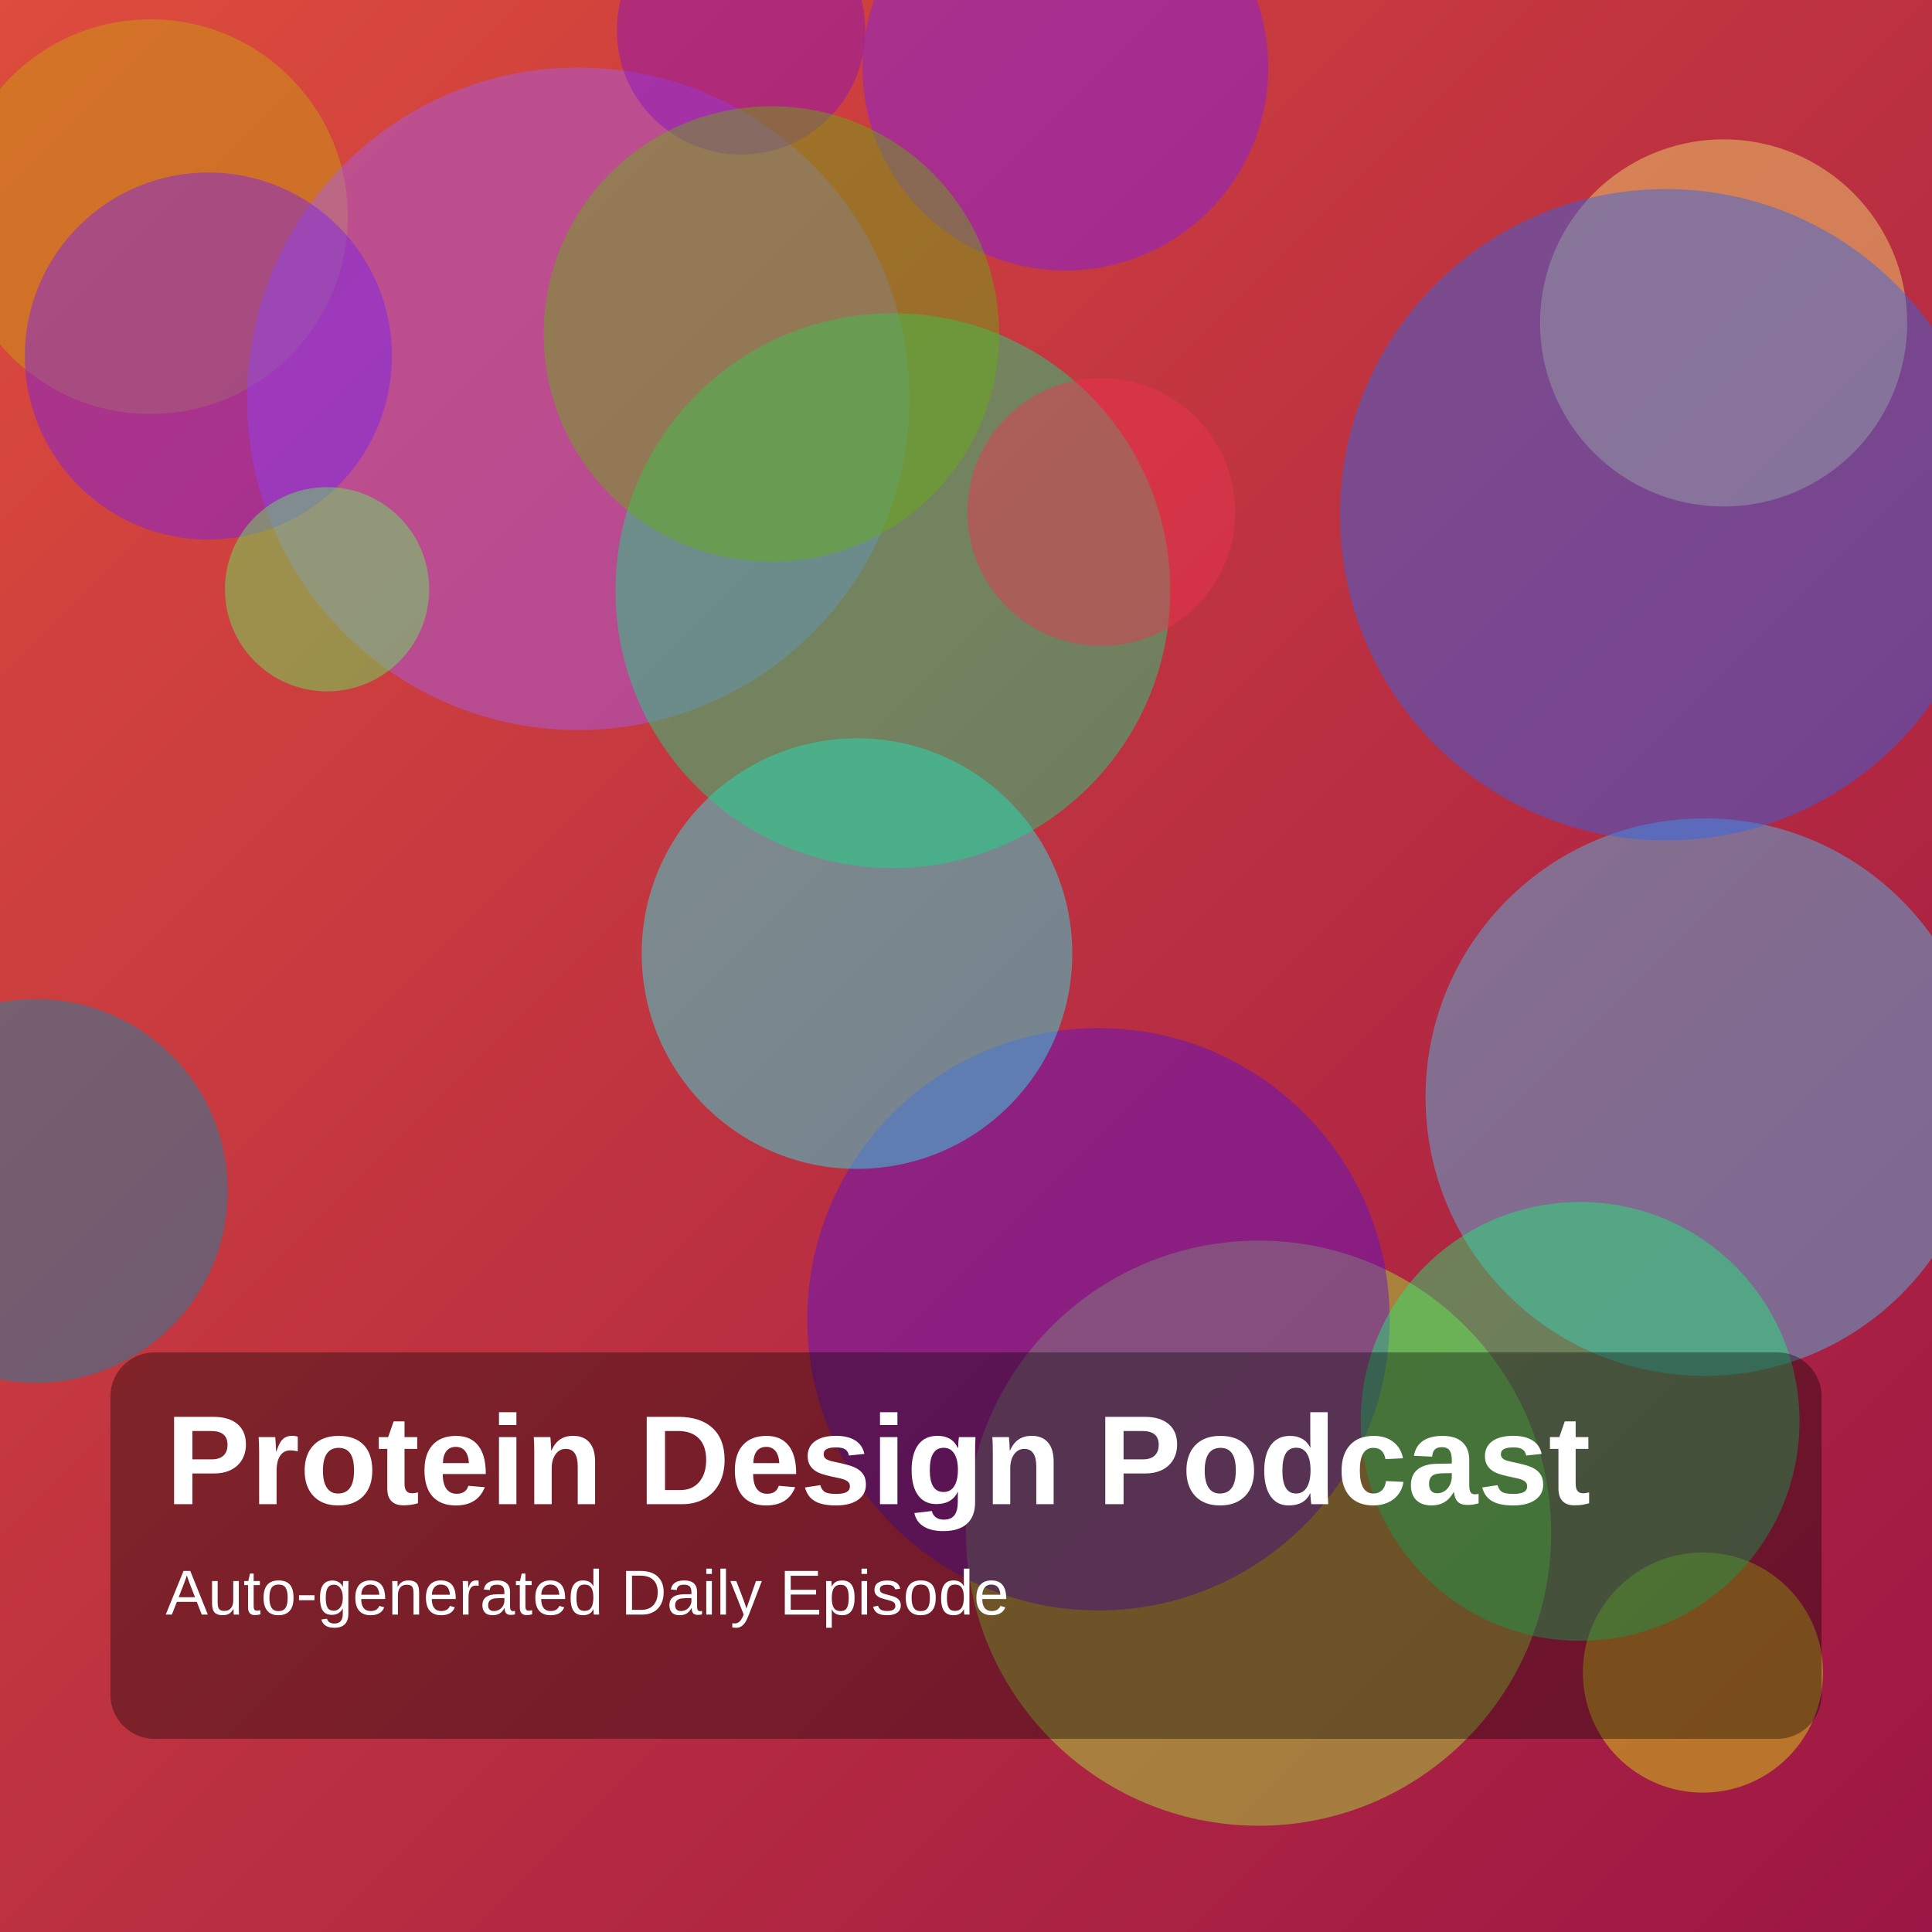
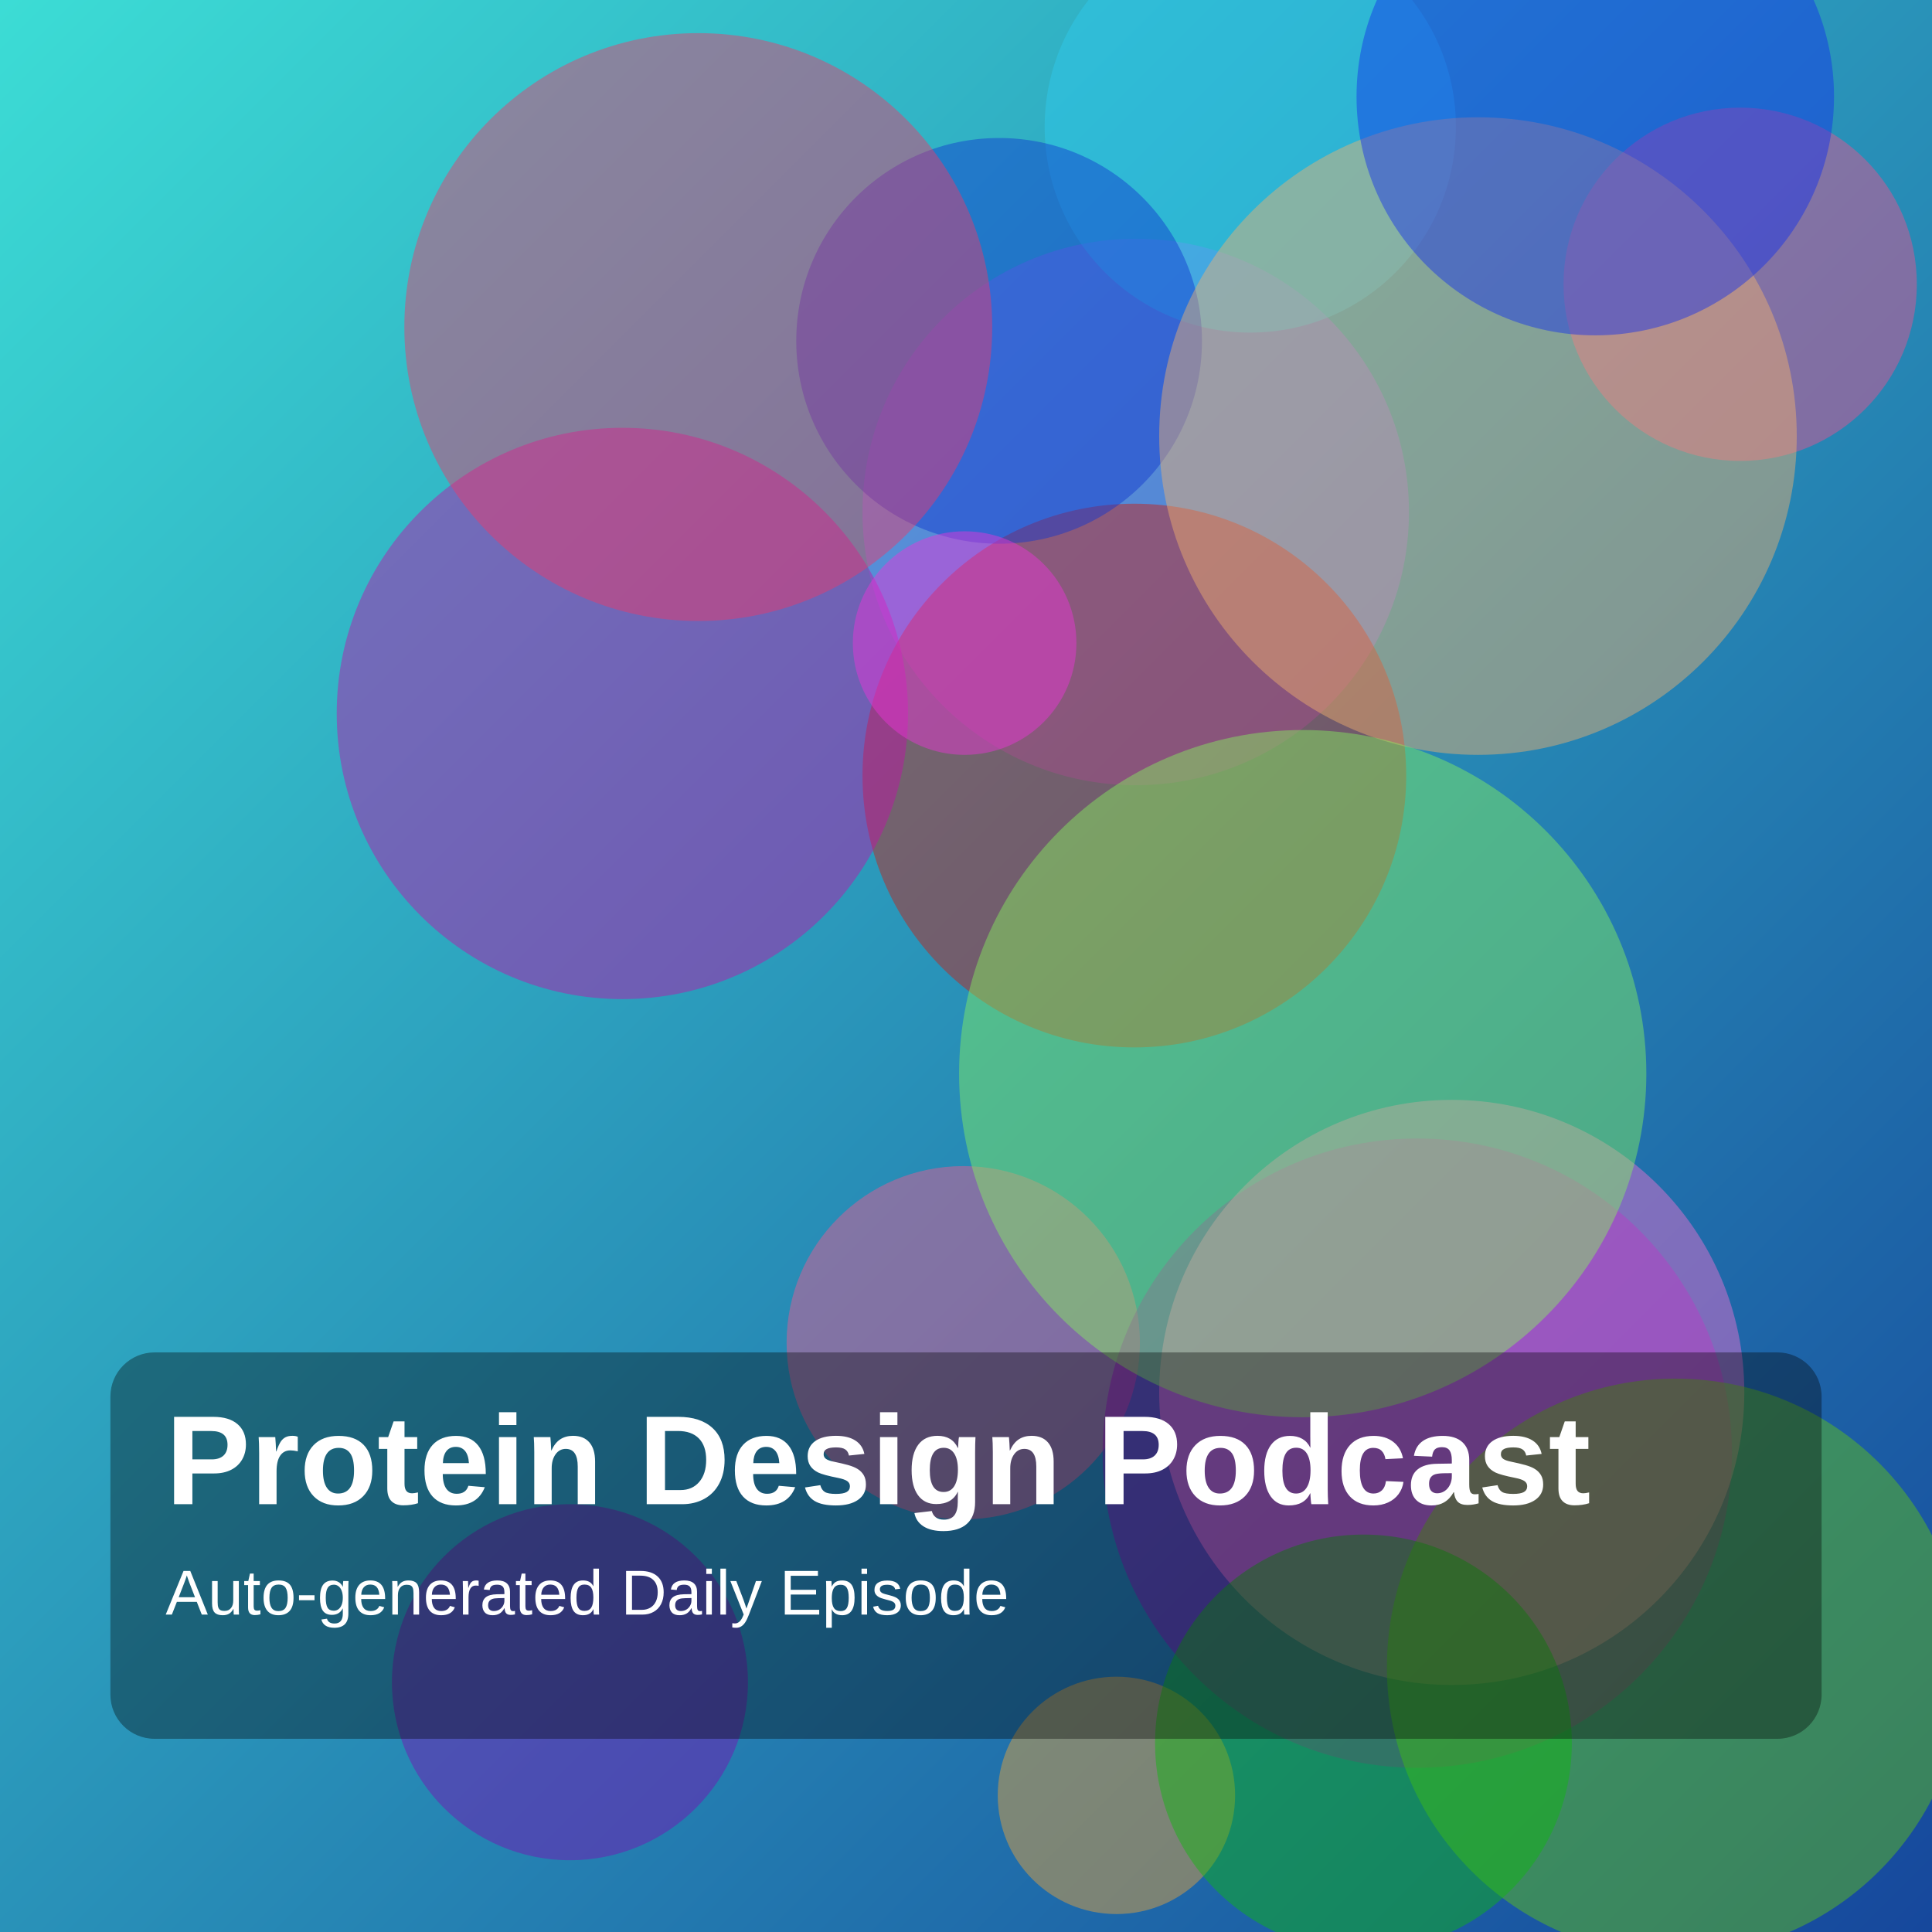
<svg xmlns="http://www.w3.org/2000/svg" width="1400" height="1400" viewBox="0 0 1400 1400">
  <defs>
    <linearGradient id="g" x1="0" y1="0" x2="1" y2="1">
-       <stop offset="0%" stop-color="hsl(6,70%,55%)" />
-       <stop offset="100%" stop-color="hsl(339,75%,35%)" />
+       <stop offset="0%" stop-color="hsl(177,70%,55%)" />
+       <stop offset="100%" stop-color="hsl(218,75%,35%)" />
    </linearGradient>
  </defs>
  <rect width="100%" height="100%" fill="url(#g)" />
-   <circle cx="109" cy="157" r="143" fill="hsla(48,85%,43%,0.45)" />
-   <circle cx="1234" cy="1212" r="87" fill="hsla(63,85%,48%,0.45)" />
-   <circle cx="912" cy="1111" r="212" fill="hsla(85,85%,58%,0.45)" />
-   <circle cx="419" cy="289" r="240" fill="hsla(269,85%,66%,0.45)" />
-   <circle cx="1235" cy="795" r="202" fill="hsla(197,85%,62%,0.45)" />
-   <circle cx="772" cy="49" r="147" fill="hsla(268,85%,52%,0.45)" />
-   <circle cx="796" cy="956" r="211" fill="hsla(263,85%,44%,0.45)" />
-   <circle cx="621" cy="691" r="156" fill="hsla(180,85%,54%,0.45)" />
-   <circle cx="537" cy="22" r="90" fill="hsla(281,85%,41%,0.45)" />
-   <circle cx="26" cy="863" r="139" fill="hsla(193,85%,36%,0.45)" />
-   <circle cx="1249" cy="234" r="133" fill="hsla(51,85%,70%,0.45)" />
-   <circle cx="151" cy="258" r="133" fill="hsla(265,85%,53%,0.45)" />
-   <circle cx="1145" cy="1030" r="159" fill="hsla(145,85%,53%,0.45)" />
-   <circle cx="647" cy="428" r="201" fill="hsla(154,85%,47%,0.45)" />
-   <circle cx="559" cy="242" r="165" fill="hsla(88,85%,37%,0.45)" />
-   <circle cx="798" cy="371" r="97" fill="hsla(351,85%,57%,0.45)" />
-   <circle cx="237" cy="427" r="74" fill="hsla(119,85%,66%,0.45)" />
-   <circle cx="1207" cy="373" r="236" fill="hsla(221,85%,55%,0.45)" />
+   <circle cx="809" cy="1301" r="86" fill="hsla(36,85%,58%,0.45)" />
+   <circle cx="698" cy="973" r="128" fill="hsla(338,85%,65%,0.45)" />
+   <circle cx="823" cy="371" r="198" fill="hsla(251,85%,70%,0.45)" />
+   <circle cx="1261" cy="206" r="128" fill="hsla(337,85%,63%,0.45)" />
+   <circle cx="822" cy="562" r="197" fill="hsla(4,85%,43%,0.45)" />
+   <circle cx="906" cy="92" r="149" fill="hsla(191,85%,56%,0.45)" />
+   <circle cx="724" cy="247" r="147" fill="hsla(228,85%,44%,0.45)" />
+   <circle cx="1027" cy="1053" r="228" fill="hsla(284,85%,39%,0.45)" />
+   <circle cx="413" cy="1219" r="129" fill="hsla(279,85%,38%,0.45)" />
+   <circle cx="1052" cy="1009" r="212" fill="hsla(315,85%,70%,0.45)" />
+   <circle cx="451" cy="517" r="207" fill="hsla(308,85%,41%,0.45)" />
+   <circle cx="1214" cy="1208" r="209" fill="hsla(92,85%,42%,0.45)" />
+   <circle cx="699" cy="466" r="81" fill="hsla(307,85%,57%,0.45)" />
+   <circle cx="506" cy="237" r="213" fill="hsla(344,85%,58%,0.45)" />
+   <circle cx="1071" cy="316" r="231" fill="hsla(31,85%,69%,0.45)" />
+   <circle cx="988" cy="1263" r="151" fill="hsla(120,85%,39%,0.45)" />
+   <circle cx="1156" cy="70" r="173" fill="hsla(232,85%,50%,0.45)" />
+   <circle cx="944" cy="778" r="249" fill="hsla(104,85%,66%,0.45)" />
  <rect x="80" y="980" width="1240" height="280" rx="32" fill="rgba(0,0,0,0.35)" />
  <text x="120" y="1090" fill="white" font-size="92" font-family="Arial, Helvetica, sans-serif" font-weight="700">Protein Design Podcast</text>
  <text x="120" y="1170" fill="white" font-size="46" font-family="Arial, Helvetica, sans-serif">Auto-generated Daily Episode</text>
</svg>
